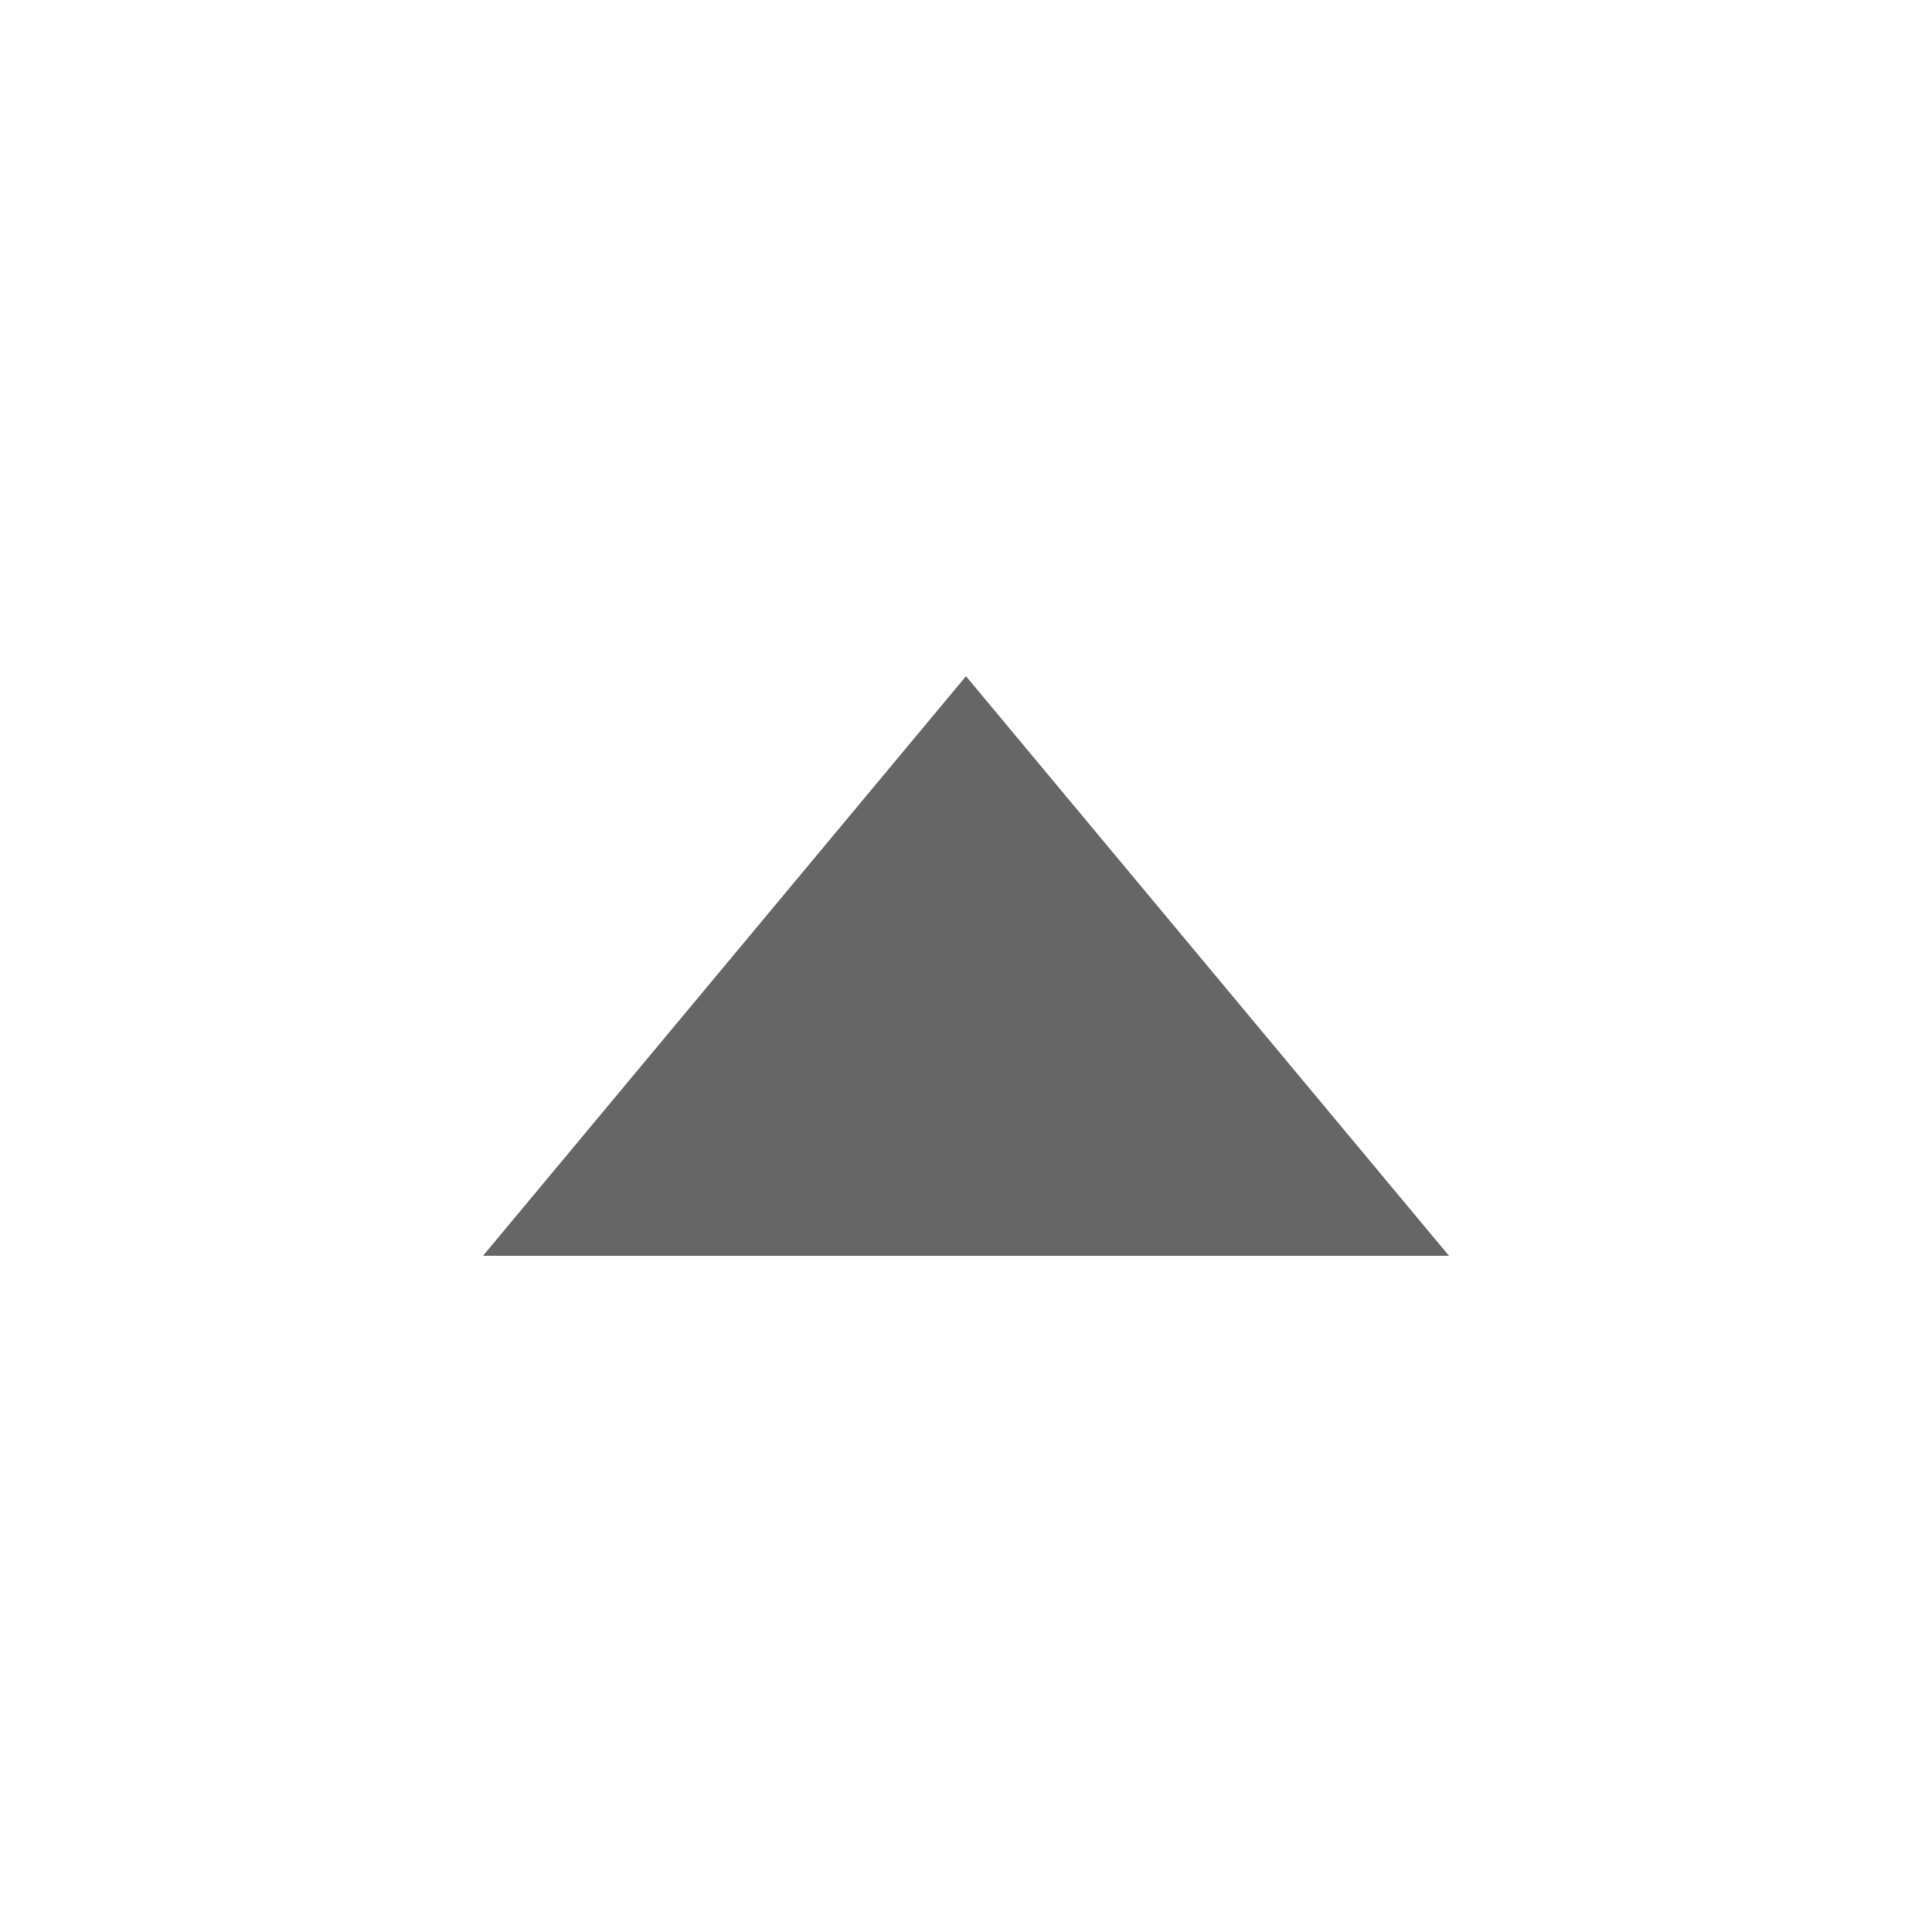
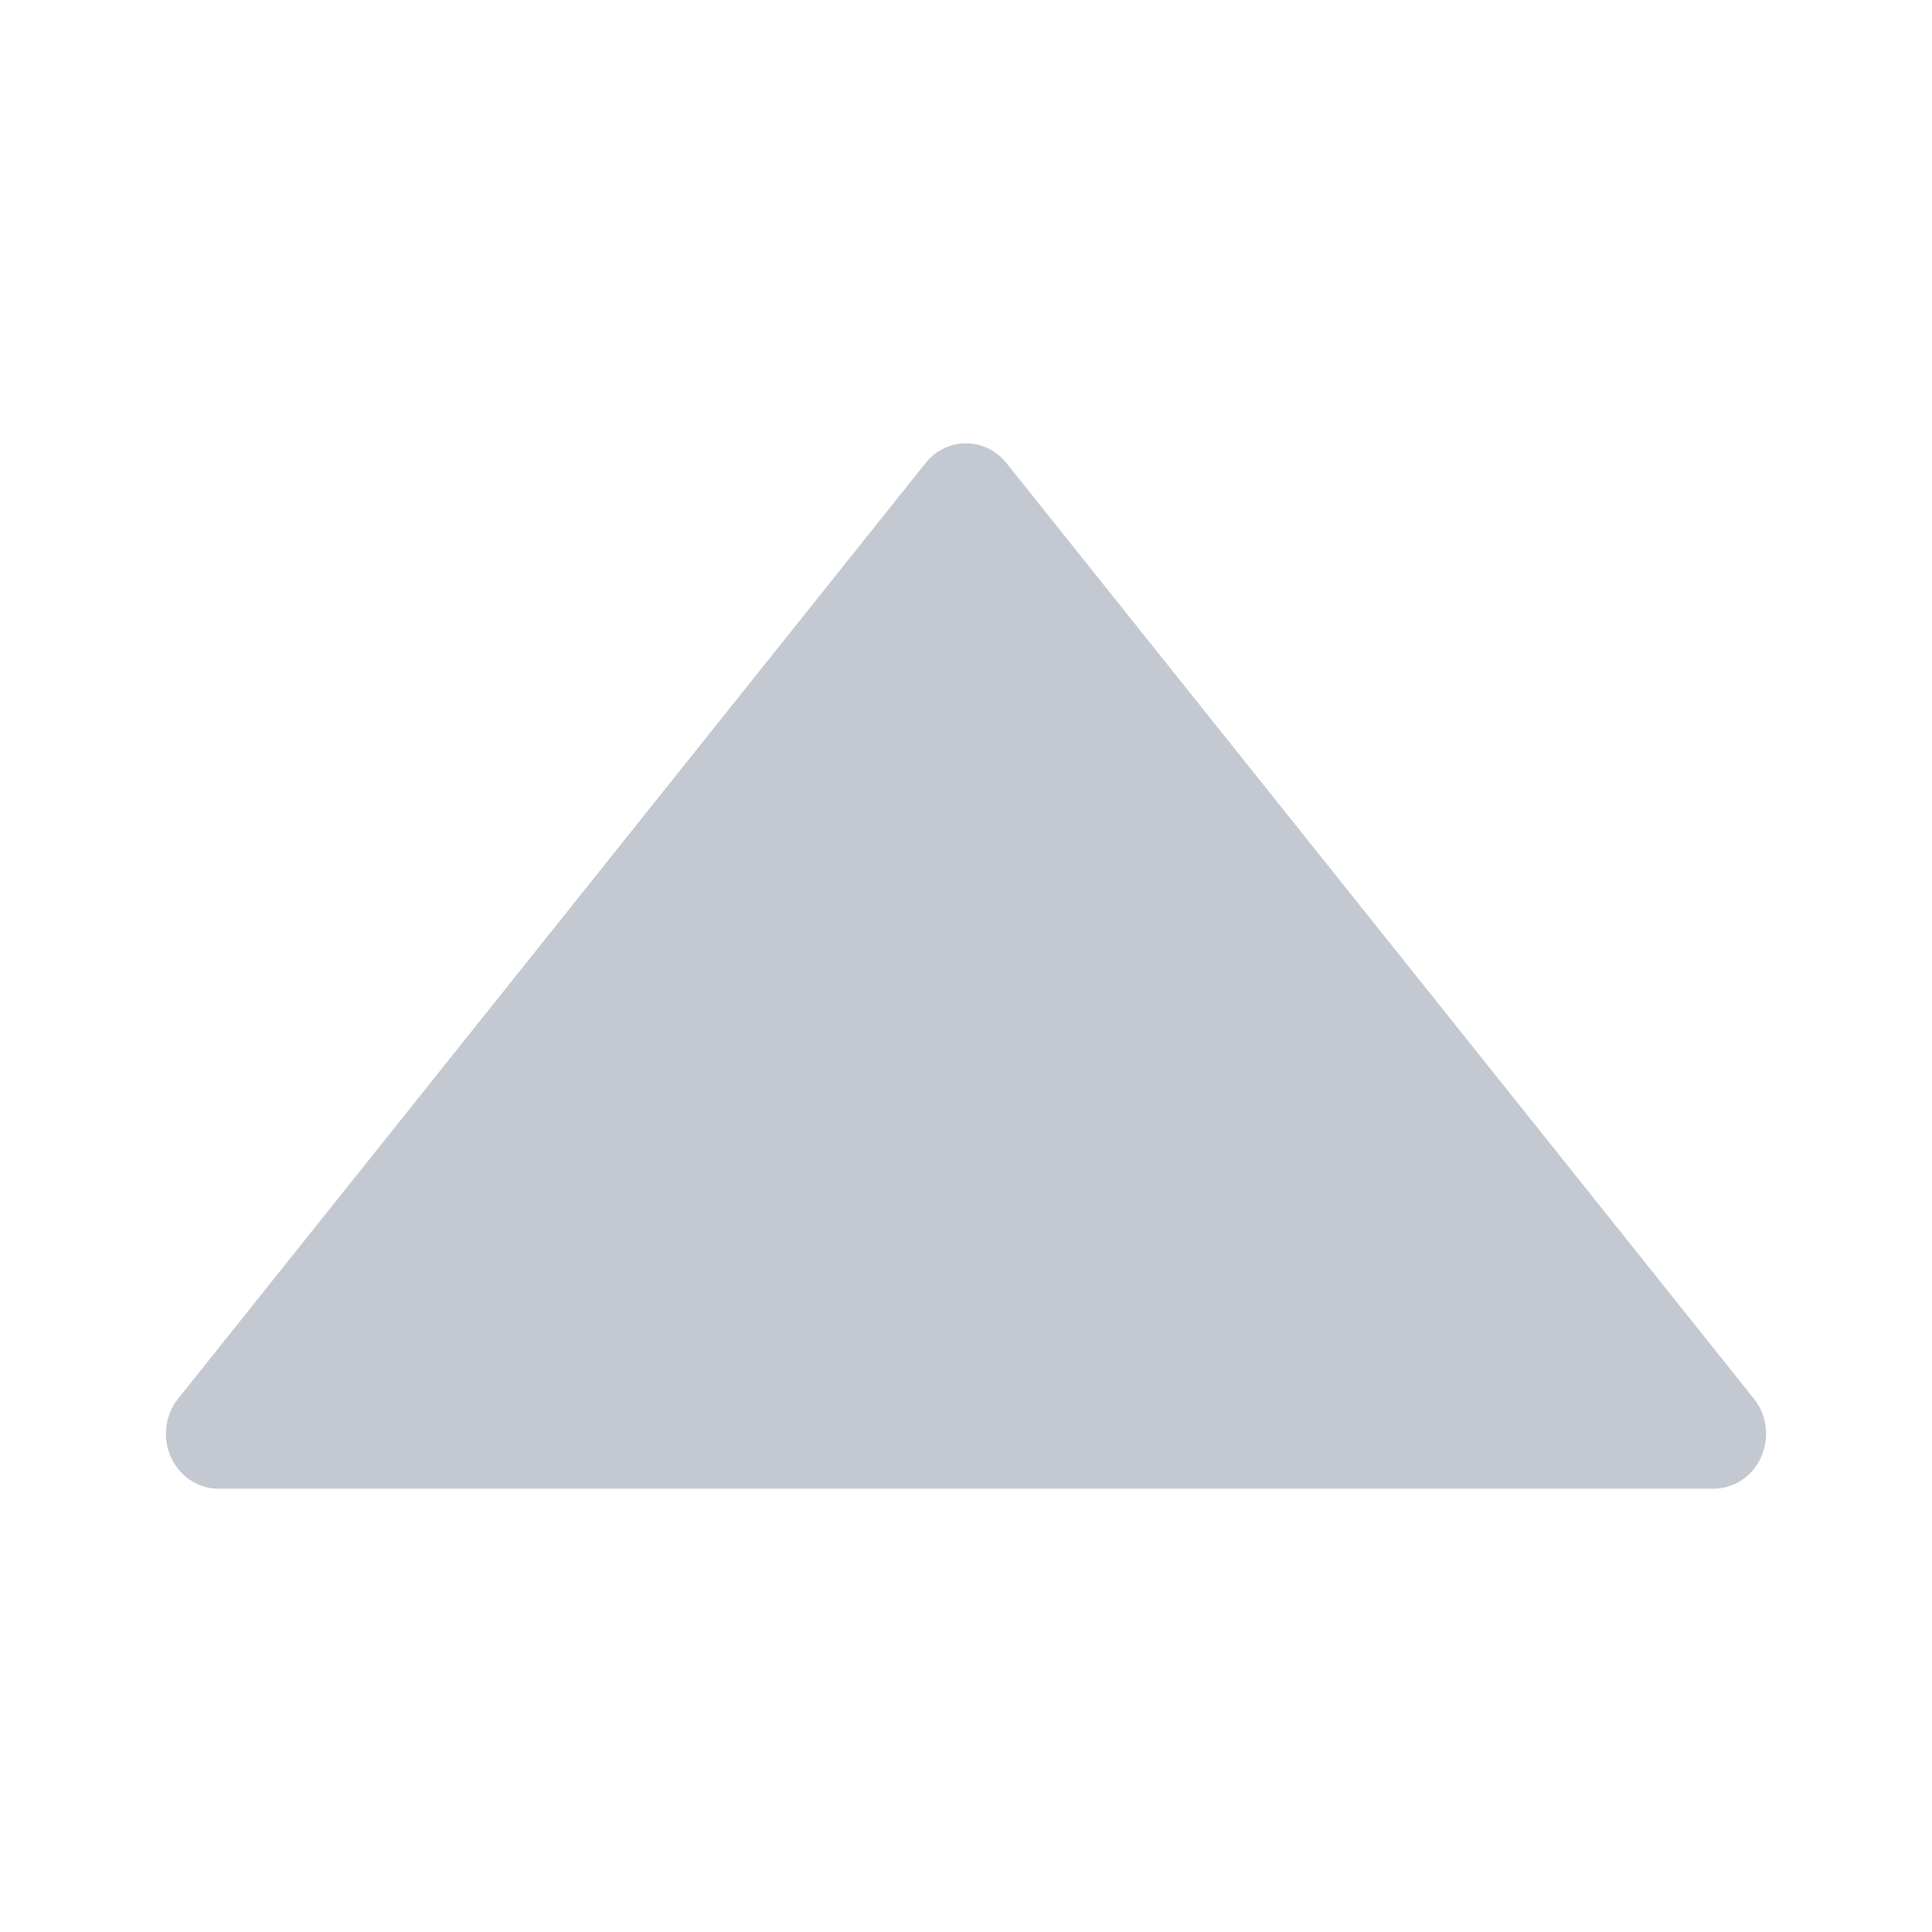
- <svg xmlns="http://www.w3.org/2000/svg" width="100" height="100" fill="none">
-   <path d="M50 35L25 65H75L50 35Z" fill="#666666" />
+ <svg xmlns="http://www.w3.org/2000/svg" width="100%" height="100%" viewBox="0 0 100 100" version="1.1" xml:space="preserve" style="fill-rule:evenodd;clip-rule:evenodd;stroke-linejoin:round;stroke-miterlimit:2;">
+   <g transform="matrix(1.547535,0,0,1.614261,-27.37676,-30.71307)">
+     <path d="M50,35L25,65L75,65L50,35Z" style="fill:#c3c8d1;fill-rule:nonzero;stroke:#c3c8d1;stroke-width:3.52px;" />
+   </g>
</svg>
